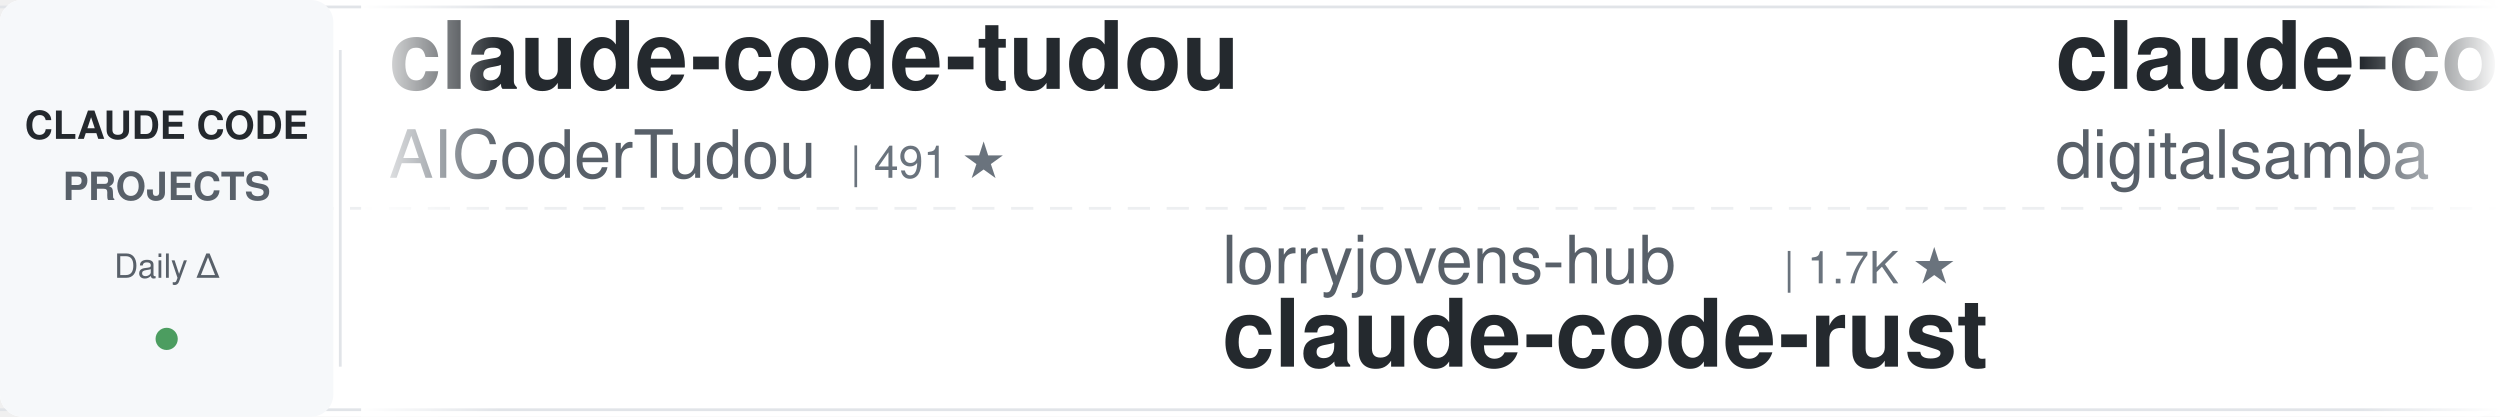
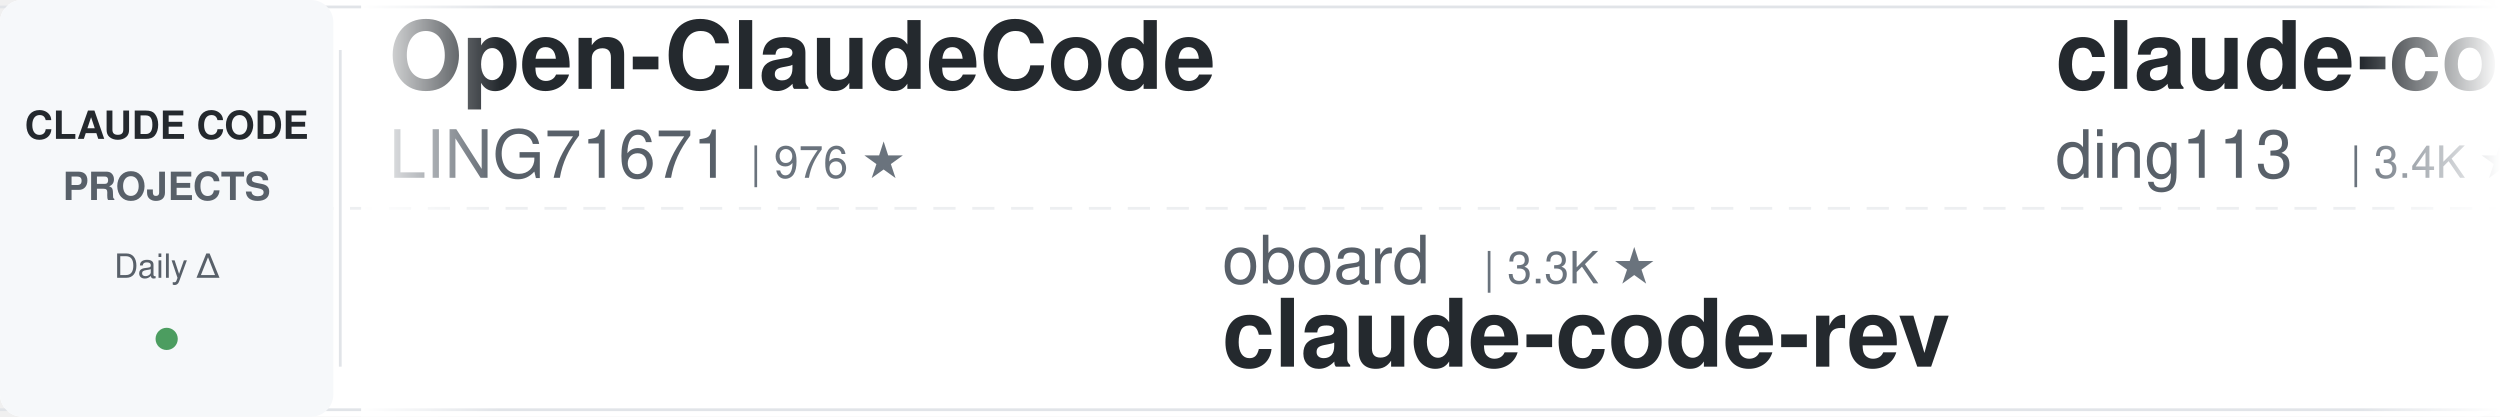
<svg xmlns="http://www.w3.org/2000/svg" width="900" height="150">
  <defs>
    <linearGradient id="leftFade" x1="0%" y1="0%" x2="100%" y2="0%">
      <stop offset="0%" style="stop-color:#ffffff;stop-opacity:1" />
      <stop offset="100%" style="stop-color:#ffffff;stop-opacity:0" />
    </linearGradient>
    <linearGradient id="rightFade" x1="0%" y1="0%" x2="100%" y2="0%">
      <stop offset="0%" style="stop-color:#ffffff;stop-opacity:0" />
      <stop offset="100%" style="stop-color:#ffffff;stop-opacity:1" />
    </linearGradient>
  </defs>
  <rect width="900" height="150" fill="#ffffff" rx="8" />
  <rect x="0" y="2" width="900" height="1" fill="#e1e4e8" />
  <rect x="0" y="147" width="900" height="1" fill="#e1e4e8" />
  <line x1="0" y1="75" x2="900" y2="75" stroke="#e1e4e8" stroke-width="1" stroke-dasharray="8 6" opacity="0.6" />
  <rect x="0" y="0" width="120" height="150" fill="#f6f8fa" rx="8" />
  <text x="60" y="50" font-family="-apple-system, BlinkMacSystemFont, 'Segoe UI', Helvetica, Arial, sans-serif" font-size="14" font-weight="600" fill="#24292e" text-anchor="middle">CLAUDE CODE</text>
  <text x="60" y="72" font-family="-apple-system, BlinkMacSystemFont, 'Segoe UI', Helvetica, Arial, sans-serif" font-size="14" font-weight="600" fill="#586069" text-anchor="middle">PROJECTS</text>
  <text x="60" y="100" font-family="-apple-system, BlinkMacSystemFont, 'Segoe UI', Helvetica, Arial, sans-serif" font-size="12" font-weight="500" fill="#586069" text-anchor="middle">Daily Δ</text>
  <circle cx="60" cy="122" r="4" fill="#22863a" opacity="0.8" />
  <rect x="122" y="18" width="1" height="114" fill="#e1e4e8" />
  <clipPath id="tickerClip">
    <rect x="130" y="0" width="770" height="150" />
  </clipPath>
  <g clip-path="url(#tickerClip)">
    <g id="tickerItems">
      <animateTransform attributeName="transform" attributeType="XML" type="translate" from="0 0" to="-3000 0" dur="54s" repeatCount="indefinite" />
      <g transform="translate(0, 0)">
-         <text x="140" y="32" font-family="-apple-system, BlinkMacSystemFont, 'Segoe UI', Helvetica, Arial, sans-serif" font-size="34" font-weight="600" fill="#24292e">claude-code-tudou</text>
-         <text x="140" y="64" font-family="-apple-system, BlinkMacSystemFont, 'Segoe UI', Helvetica, Arial, sans-serif" font-size="24" font-weight="400" fill="#586069">AICoderTudou</text>
-         <text x="306" y="64" font-family="-apple-system, BlinkMacSystemFont, 'Segoe UI', Helvetica, Arial, sans-serif" font-size="16" font-weight="500" fill="#6a737d">| 491 ★</text>
+         <text x="140" y="32" font-family="-apple-system, BlinkMacSystemFont, 'Segoe UI', Helvetica, Arial, sans-serif" font-size="34" font-weight="600" fill="#24292e">Open-ClaudeCode</text>
+         <text x="140" y="64" font-family="-apple-system, BlinkMacSystemFont, 'Segoe UI', Helvetica, Arial, sans-serif" font-size="24" font-weight="400" fill="#586069">LING71671</text>
+         <text x="270" y="64" font-family="-apple-system, BlinkMacSystemFont, 'Segoe UI', Helvetica, Arial, sans-serif" font-size="16" font-weight="500" fill="#6a737d">| 976 ★</text>
      </g>
      <g transform="translate(300, 0)">
-         <text x="140" y="102" font-family="-apple-system, BlinkMacSystemFont, 'Segoe UI', Helvetica, Arial, sans-serif" font-size="24" font-weight="400" fill="#586069">lorryjovens-hub</text>
-         <text x="342" y="102" font-family="-apple-system, BlinkMacSystemFont, 'Segoe UI', Helvetica, Arial, sans-serif" font-size="16" font-weight="500" fill="#6a737d">| 1.7K ★</text>
-         <text x="140" y="132" font-family="-apple-system, BlinkMacSystemFont, 'Segoe UI', Helvetica, Arial, sans-serif" font-size="34" font-weight="600" fill="#24292e">claude-code-rust</text>
+         <text x="140" y="102" font-family="-apple-system, BlinkMacSystemFont, 'Segoe UI', Helvetica, Arial, sans-serif" font-size="24" font-weight="400" fill="#586069">oboard</text>
+         <text x="234" y="102" font-family="-apple-system, BlinkMacSystemFont, 'Segoe UI', Helvetica, Arial, sans-serif" font-size="16" font-weight="500" fill="#6a737d">| 3.3K ★</text>
+         <text x="140" y="132" font-family="-apple-system, BlinkMacSystemFont, 'Segoe UI', Helvetica, Arial, sans-serif" font-size="34" font-weight="600" fill="#24292e">claude-code-rev</text>
      </g>
      <g transform="translate(600, 0)">
-         <text x="140" y="32" font-family="-apple-system, BlinkMacSystemFont, 'Segoe UI', Helvetica, Arial, sans-serif" font-size="34" font-weight="600" fill="#24292e">claude-code-video-toolki...</text>
-         <text x="140" y="64" font-family="-apple-system, BlinkMacSystemFont, 'Segoe UI', Helvetica, Arial, sans-serif" font-size="24" font-weight="400" fill="#586069">digitalsamba</text>
-         <text x="306" y="64" font-family="-apple-system, BlinkMacSystemFont, 'Segoe UI', Helvetica, Arial, sans-serif" font-size="16" font-weight="500" fill="#6a737d">| 2.4K ★</text>
+         <text x="140" y="32" font-family="-apple-system, BlinkMacSystemFont, 'Segoe UI', Helvetica, Arial, sans-serif" font-size="34" font-weight="600" fill="#24292e">claude-code-hub</text>
+         <text x="140" y="64" font-family="-apple-system, BlinkMacSystemFont, 'Segoe UI', Helvetica, Arial, sans-serif" font-size="24" font-weight="400" fill="#586069">ding113</text>
+         <text x="246" y="64" font-family="-apple-system, BlinkMacSystemFont, 'Segoe UI', Helvetica, Arial, sans-serif" font-size="16" font-weight="500" fill="#6a737d">| 3.4K ★</text>
      </g>
      <g transform="translate(900, 0)">
-         <text x="140" y="102" font-family="-apple-system, BlinkMacSystemFont, 'Segoe UI', Helvetica, Arial, sans-serif" font-size="24" font-weight="400" fill="#586069">shareAI-lab</text>
-         <text x="294" y="102" font-family="-apple-system, BlinkMacSystemFont, 'Segoe UI', Helvetica, Arial, sans-serif" font-size="16" font-weight="500" fill="#6a737d">| 79.5K ★</text>
-         <text x="140" y="132" font-family="-apple-system, BlinkMacSystemFont, 'Segoe UI', Helvetica, Arial, sans-serif" font-size="34" font-weight="600" fill="#24292e">learn-claude-code</text>
+         <text x="140" y="102" font-family="-apple-system, BlinkMacSystemFont, 'Segoe UI', Helvetica, Arial, sans-serif" font-size="24" font-weight="400" fill="#586069">centminmod</text>
+         <text x="282" y="102" font-family="-apple-system, BlinkMacSystemFont, 'Segoe UI', Helvetica, Arial, sans-serif" font-size="16" font-weight="500" fill="#6a737d">| 2.7K ★</text>
+         <text x="140" y="132" font-family="-apple-system, BlinkMacSystemFont, 'Segoe UI', Helvetica, Arial, sans-serif" font-size="34" font-weight="600" fill="#24292e">my-claude-code-setup</text>
      </g>
      <g transform="translate(1200, 0)">
-         <text x="140" y="32" font-family="-apple-system, BlinkMacSystemFont, 'Segoe UI', Helvetica, Arial, sans-serif" font-size="34" font-weight="600" fill="#24292e">everything-claude-code-z...</text>
-         <text x="140" y="64" font-family="-apple-system, BlinkMacSystemFont, 'Segoe UI', Helvetica, Arial, sans-serif" font-size="24" font-weight="400" fill="#586069">xu-xiang</text>
-         <text x="258" y="64" font-family="-apple-system, BlinkMacSystemFont, 'Segoe UI', Helvetica, Arial, sans-serif" font-size="16" font-weight="500" fill="#6a737d">| 2.0K ★</text>
+         <text x="140" y="32" font-family="-apple-system, BlinkMacSystemFont, 'Segoe UI', Helvetica, Arial, sans-serif" font-size="34" font-weight="600" fill="#24292e">claude-code-spec-workflo...</text>
+         <text x="140" y="64" font-family="-apple-system, BlinkMacSystemFont, 'Segoe UI', Helvetica, Arial, sans-serif" font-size="24" font-weight="400" fill="#586069">Pimzino</text>
+         <text x="246" y="64" font-family="-apple-system, BlinkMacSystemFont, 'Segoe UI', Helvetica, Arial, sans-serif" font-size="16" font-weight="500" fill="#6a737d">| 3.9K ★</text>
      </g>
      <g transform="translate(1500, 0)">
-         <text x="140" y="102" font-family="-apple-system, BlinkMacSystemFont, 'Segoe UI', Helvetica, Arial, sans-serif" font-size="24" font-weight="400" fill="#586069">shanraisshan</text>
-         <text x="306" y="102" font-family="-apple-system, BlinkMacSystemFont, 'Segoe UI', Helvetica, Arial, sans-serif" font-size="16" font-weight="500" fill="#6a737d">| 68.3K ★</text>
-         <text x="140" y="132" font-family="-apple-system, BlinkMacSystemFont, 'Segoe UI', Helvetica, Arial, sans-serif" font-size="34" font-weight="600" fill="#24292e">claude-code-best-practic...</text>
+         <text x="140" y="102" font-family="-apple-system, BlinkMacSystemFont, 'Segoe UI', Helvetica, Arial, sans-serif" font-size="24" font-weight="400" fill="#586069">musistudio</text>
+         <text x="282" y="102" font-family="-apple-system, BlinkMacSystemFont, 'Segoe UI', Helvetica, Arial, sans-serif" font-size="16" font-weight="500" fill="#6a737d">| 37.9K ★</text>
+         <text x="140" y="132" font-family="-apple-system, BlinkMacSystemFont, 'Segoe UI', Helvetica, Arial, sans-serif" font-size="34" font-weight="600" fill="#24292e">claude-code-router</text>
      </g>
      <g transform="translate(1800, 0)">
-         <text x="140" y="32" font-family="-apple-system, BlinkMacSystemFont, 'Segoe UI', Helvetica, Arial, sans-serif" font-size="34" font-weight="600" fill="#24292e">claude-code-prompts</text>
-         <text x="140" y="64" font-family="-apple-system, BlinkMacSystemFont, 'Segoe UI', Helvetica, Arial, sans-serif" font-size="24" font-weight="400" fill="#586069">repowise-dev</text>
-         <text x="306" y="64" font-family="-apple-system, BlinkMacSystemFont, 'Segoe UI', Helvetica, Arial, sans-serif" font-size="16" font-weight="500" fill="#6a737d">| 1.2K ★</text>
+         <text x="140" y="32" font-family="-apple-system, BlinkMacSystemFont, 'Segoe UI', Helvetica, Arial, sans-serif" font-size="34" font-weight="600" fill="#24292e">claude-code-guide</text>
+         <text x="140" y="64" font-family="-apple-system, BlinkMacSystemFont, 'Segoe UI', Helvetica, Arial, sans-serif" font-size="24" font-weight="400" fill="#586069">Cranot</text>
+         <text x="234" y="64" font-family="-apple-system, BlinkMacSystemFont, 'Segoe UI', Helvetica, Arial, sans-serif" font-size="16" font-weight="500" fill="#6a737d">| 2.9K ★</text>
      </g>
      <g transform="translate(2100, 0)">
-         <text x="140" y="102" font-family="-apple-system, BlinkMacSystemFont, 'Segoe UI', Helvetica, Arial, sans-serif" font-size="24" font-weight="400" fill="#586069">multica-ai</text>
-         <text x="282" y="102" font-family="-apple-system, BlinkMacSystemFont, 'Segoe UI', Helvetica, Arial, sans-serif" font-size="16" font-weight="500" fill="#6a737d">| 226.3K ★</text>
-         <text x="140" y="132" font-family="-apple-system, BlinkMacSystemFont, 'Segoe UI', Helvetica, Arial, sans-serif" font-size="34" font-weight="600" fill="#24292e">andrej-karpathy-skills</text>
+         <text x="140" y="102" font-family="-apple-system, BlinkMacSystemFont, 'Segoe UI', Helvetica, Arial, sans-serif" font-size="24" font-weight="400" fill="#586069">hangsman</text>
+         <text x="258" y="102" font-family="-apple-system, BlinkMacSystemFont, 'Segoe UI', Helvetica, Arial, sans-serif" font-size="16" font-weight="500" fill="#6a737d">| 799 ★</text>
+         <text x="140" y="132" font-family="-apple-system, BlinkMacSystemFont, 'Segoe UI', Helvetica, Arial, sans-serif" font-size="34" font-weight="600" fill="#24292e">claude-code-source</text>
      </g>
      <g transform="translate(2400, 0)">
-         <text x="140" y="32" font-family="-apple-system, BlinkMacSystemFont, 'Segoe UI', Helvetica, Arial, sans-serif" font-size="34" font-weight="600" fill="#24292e">claude-code-security-rev...</text>
-         <text x="140" y="64" font-family="-apple-system, BlinkMacSystemFont, 'Segoe UI', Helvetica, Arial, sans-serif" font-size="24" font-weight="400" fill="#586069">anthropics</text>
-         <text x="282" y="64" font-family="-apple-system, BlinkMacSystemFont, 'Segoe UI', Helvetica, Arial, sans-serif" font-size="16" font-weight="500" fill="#6a737d">| 6.6K ★</text>
+         <text x="140" y="32" font-family="-apple-system, BlinkMacSystemFont, 'Segoe UI', Helvetica, Arial, sans-serif" font-size="34" font-weight="600" fill="#24292e">claude-code-best-practic...</text>
+         <text x="140" y="64" font-family="-apple-system, BlinkMacSystemFont, 'Segoe UI', Helvetica, Arial, sans-serif" font-size="24" font-weight="400" fill="#586069">shanraisshan</text>
+         <text x="306" y="64" font-family="-apple-system, BlinkMacSystemFont, 'Segoe UI', Helvetica, Arial, sans-serif" font-size="16" font-weight="500" fill="#6a737d">| 68.3K ★</text>
      </g>
      <g transform="translate(2700, 0)">
-         <text x="140" y="102" font-family="-apple-system, BlinkMacSystemFont, 'Segoe UI', Helvetica, Arial, sans-serif" font-size="24" font-weight="400" fill="#586069">Windy3f3f3f3f</text>
-         <text x="318" y="102" font-family="-apple-system, BlinkMacSystemFont, 'Segoe UI', Helvetica, Arial, sans-serif" font-size="16" font-weight="500" fill="#6a737d">| 3.8K ★</text>
-         <text x="140" y="132" font-family="-apple-system, BlinkMacSystemFont, 'Segoe UI', Helvetica, Arial, sans-serif" font-size="34" font-weight="600" fill="#24292e">how-claude-code-works</text>
+         <text x="140" y="102" font-family="-apple-system, BlinkMacSystemFont, 'Segoe UI', Helvetica, Arial, sans-serif" font-size="24" font-weight="400" fill="#586069">alejandrobalderas</text>
+         <text x="366" y="102" font-family="-apple-system, BlinkMacSystemFont, 'Segoe UI', Helvetica, Arial, sans-serif" font-size="16" font-weight="500" fill="#6a737d">| 3.0K ★</text>
+         <text x="140" y="132" font-family="-apple-system, BlinkMacSystemFont, 'Segoe UI', Helvetica, Arial, sans-serif" font-size="34" font-weight="600" fill="#24292e">claude-code-from-source</text>
      </g>
      <g transform="translate(3000, 0)">
-         <text x="140" y="32" font-family="-apple-system, BlinkMacSystemFont, 'Segoe UI', Helvetica, Arial, sans-serif" font-size="34" font-weight="600" fill="#24292e">claude-code-tudou</text>
-         <text x="140" y="64" font-family="-apple-system, BlinkMacSystemFont, 'Segoe UI', Helvetica, Arial, sans-serif" font-size="24" font-weight="400" fill="#586069">AICoderTudou</text>
-         <text x="306" y="64" font-family="-apple-system, BlinkMacSystemFont, 'Segoe UI', Helvetica, Arial, sans-serif" font-size="16" font-weight="500" fill="#6a737d">| 491 ★</text>
+         <text x="140" y="32" font-family="-apple-system, BlinkMacSystemFont, 'Segoe UI', Helvetica, Arial, sans-serif" font-size="34" font-weight="600" fill="#24292e">Open-ClaudeCode</text>
+         <text x="140" y="64" font-family="-apple-system, BlinkMacSystemFont, 'Segoe UI', Helvetica, Arial, sans-serif" font-size="24" font-weight="400" fill="#586069">LING71671</text>
+         <text x="270" y="64" font-family="-apple-system, BlinkMacSystemFont, 'Segoe UI', Helvetica, Arial, sans-serif" font-size="16" font-weight="500" fill="#6a737d">| 976 ★</text>
      </g>
      <g transform="translate(3300, 0)">
-         <text x="140" y="102" font-family="-apple-system, BlinkMacSystemFont, 'Segoe UI', Helvetica, Arial, sans-serif" font-size="24" font-weight="400" fill="#586069">lorryjovens-hub</text>
-         <text x="342" y="102" font-family="-apple-system, BlinkMacSystemFont, 'Segoe UI', Helvetica, Arial, sans-serif" font-size="16" font-weight="500" fill="#6a737d">| 1.7K ★</text>
-         <text x="140" y="132" font-family="-apple-system, BlinkMacSystemFont, 'Segoe UI', Helvetica, Arial, sans-serif" font-size="34" font-weight="600" fill="#24292e">claude-code-rust</text>
+         <text x="140" y="102" font-family="-apple-system, BlinkMacSystemFont, 'Segoe UI', Helvetica, Arial, sans-serif" font-size="24" font-weight="400" fill="#586069">oboard</text>
+         <text x="234" y="102" font-family="-apple-system, BlinkMacSystemFont, 'Segoe UI', Helvetica, Arial, sans-serif" font-size="16" font-weight="500" fill="#6a737d">| 3.3K ★</text>
+         <text x="140" y="132" font-family="-apple-system, BlinkMacSystemFont, 'Segoe UI', Helvetica, Arial, sans-serif" font-size="34" font-weight="600" fill="#24292e">claude-code-rev</text>
      </g>
      <g transform="translate(3600, 0)">
-         <text x="140" y="32" font-family="-apple-system, BlinkMacSystemFont, 'Segoe UI', Helvetica, Arial, sans-serif" font-size="34" font-weight="600" fill="#24292e">claude-code-video-toolki...</text>
-         <text x="140" y="64" font-family="-apple-system, BlinkMacSystemFont, 'Segoe UI', Helvetica, Arial, sans-serif" font-size="24" font-weight="400" fill="#586069">digitalsamba</text>
-         <text x="306" y="64" font-family="-apple-system, BlinkMacSystemFont, 'Segoe UI', Helvetica, Arial, sans-serif" font-size="16" font-weight="500" fill="#6a737d">| 2.4K ★</text>
+         <text x="140" y="32" font-family="-apple-system, BlinkMacSystemFont, 'Segoe UI', Helvetica, Arial, sans-serif" font-size="34" font-weight="600" fill="#24292e">claude-code-hub</text>
+         <text x="140" y="64" font-family="-apple-system, BlinkMacSystemFont, 'Segoe UI', Helvetica, Arial, sans-serif" font-size="24" font-weight="400" fill="#586069">ding113</text>
+         <text x="246" y="64" font-family="-apple-system, BlinkMacSystemFont, 'Segoe UI', Helvetica, Arial, sans-serif" font-size="16" font-weight="500" fill="#6a737d">| 3.4K ★</text>
      </g>
      <g transform="translate(3900, 0)">
-         <text x="140" y="102" font-family="-apple-system, BlinkMacSystemFont, 'Segoe UI', Helvetica, Arial, sans-serif" font-size="24" font-weight="400" fill="#586069">shareAI-lab</text>
-         <text x="294" y="102" font-family="-apple-system, BlinkMacSystemFont, 'Segoe UI', Helvetica, Arial, sans-serif" font-size="16" font-weight="500" fill="#6a737d">| 79.5K ★</text>
-         <text x="140" y="132" font-family="-apple-system, BlinkMacSystemFont, 'Segoe UI', Helvetica, Arial, sans-serif" font-size="34" font-weight="600" fill="#24292e">learn-claude-code</text>
+         <text x="140" y="102" font-family="-apple-system, BlinkMacSystemFont, 'Segoe UI', Helvetica, Arial, sans-serif" font-size="24" font-weight="400" fill="#586069">centminmod</text>
+         <text x="282" y="102" font-family="-apple-system, BlinkMacSystemFont, 'Segoe UI', Helvetica, Arial, sans-serif" font-size="16" font-weight="500" fill="#6a737d">| 2.7K ★</text>
+         <text x="140" y="132" font-family="-apple-system, BlinkMacSystemFont, 'Segoe UI', Helvetica, Arial, sans-serif" font-size="34" font-weight="600" fill="#24292e">my-claude-code-setup</text>
      </g>
    </g>
  </g>
  <rect x="130" y="0" width="50" height="150" fill="url(#leftFade)" />
  <rect x="850" y="0" width="50" height="150" fill="url(#rightFade)" />
</svg>
